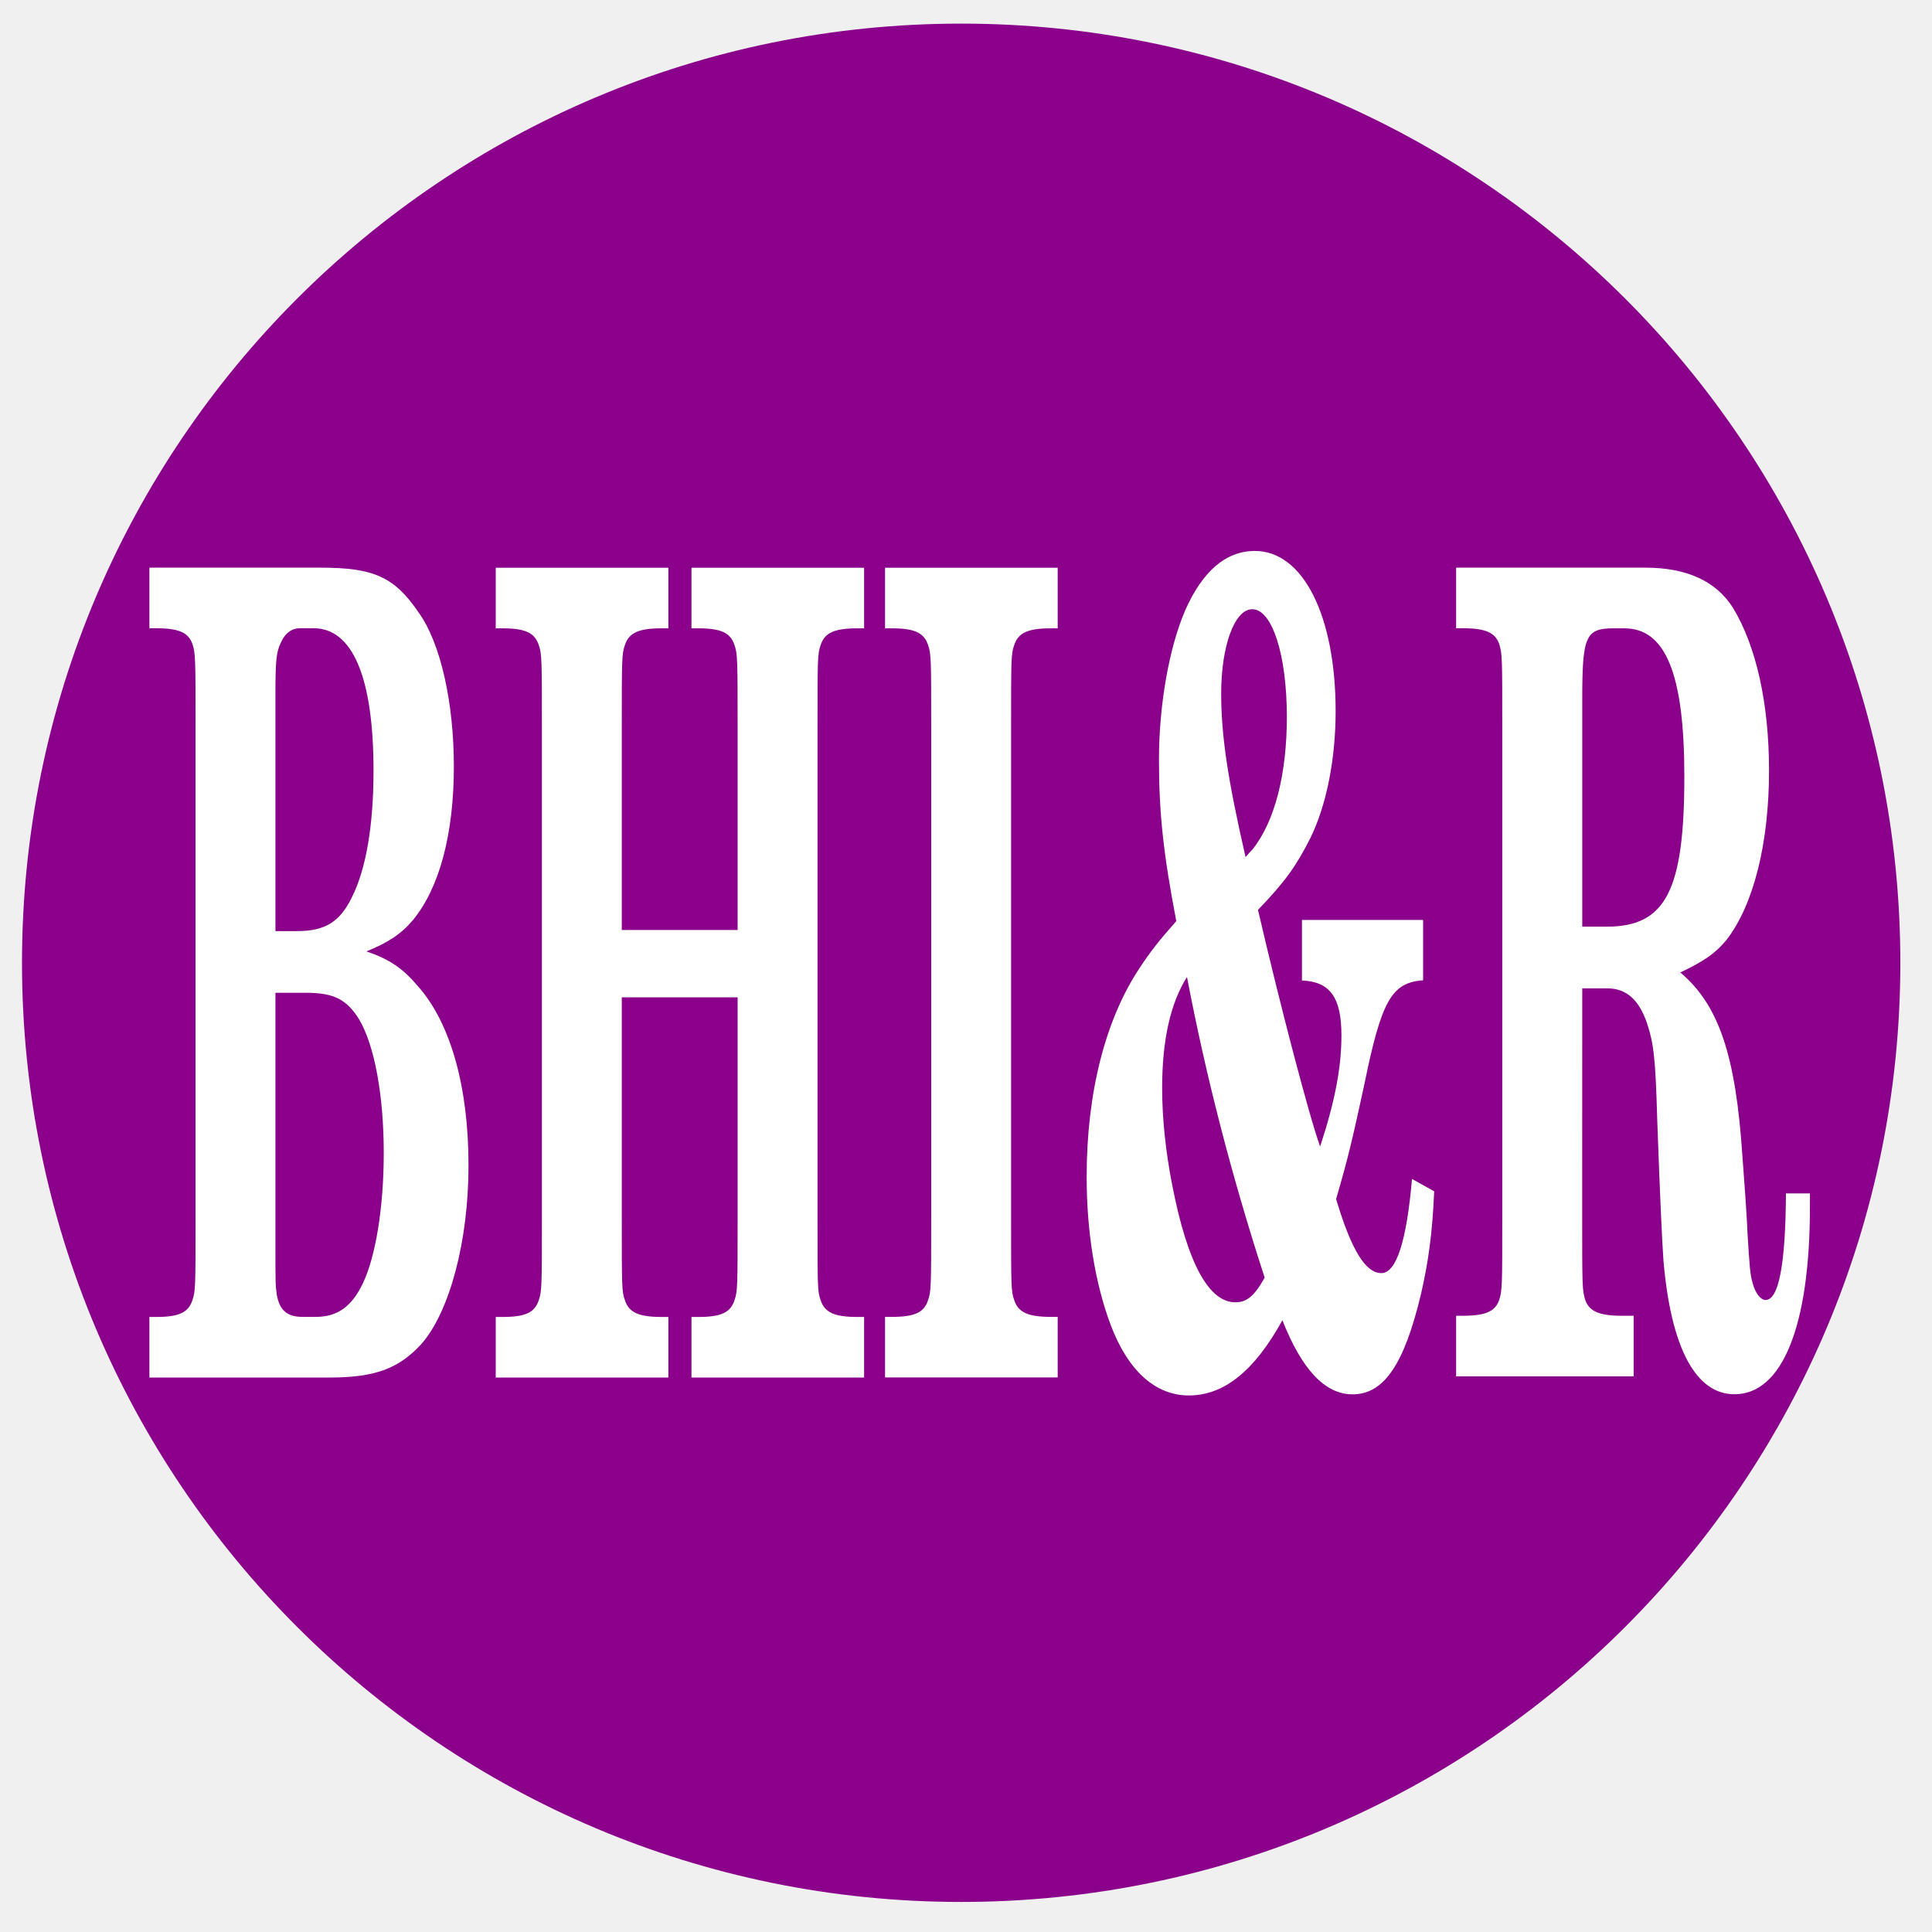
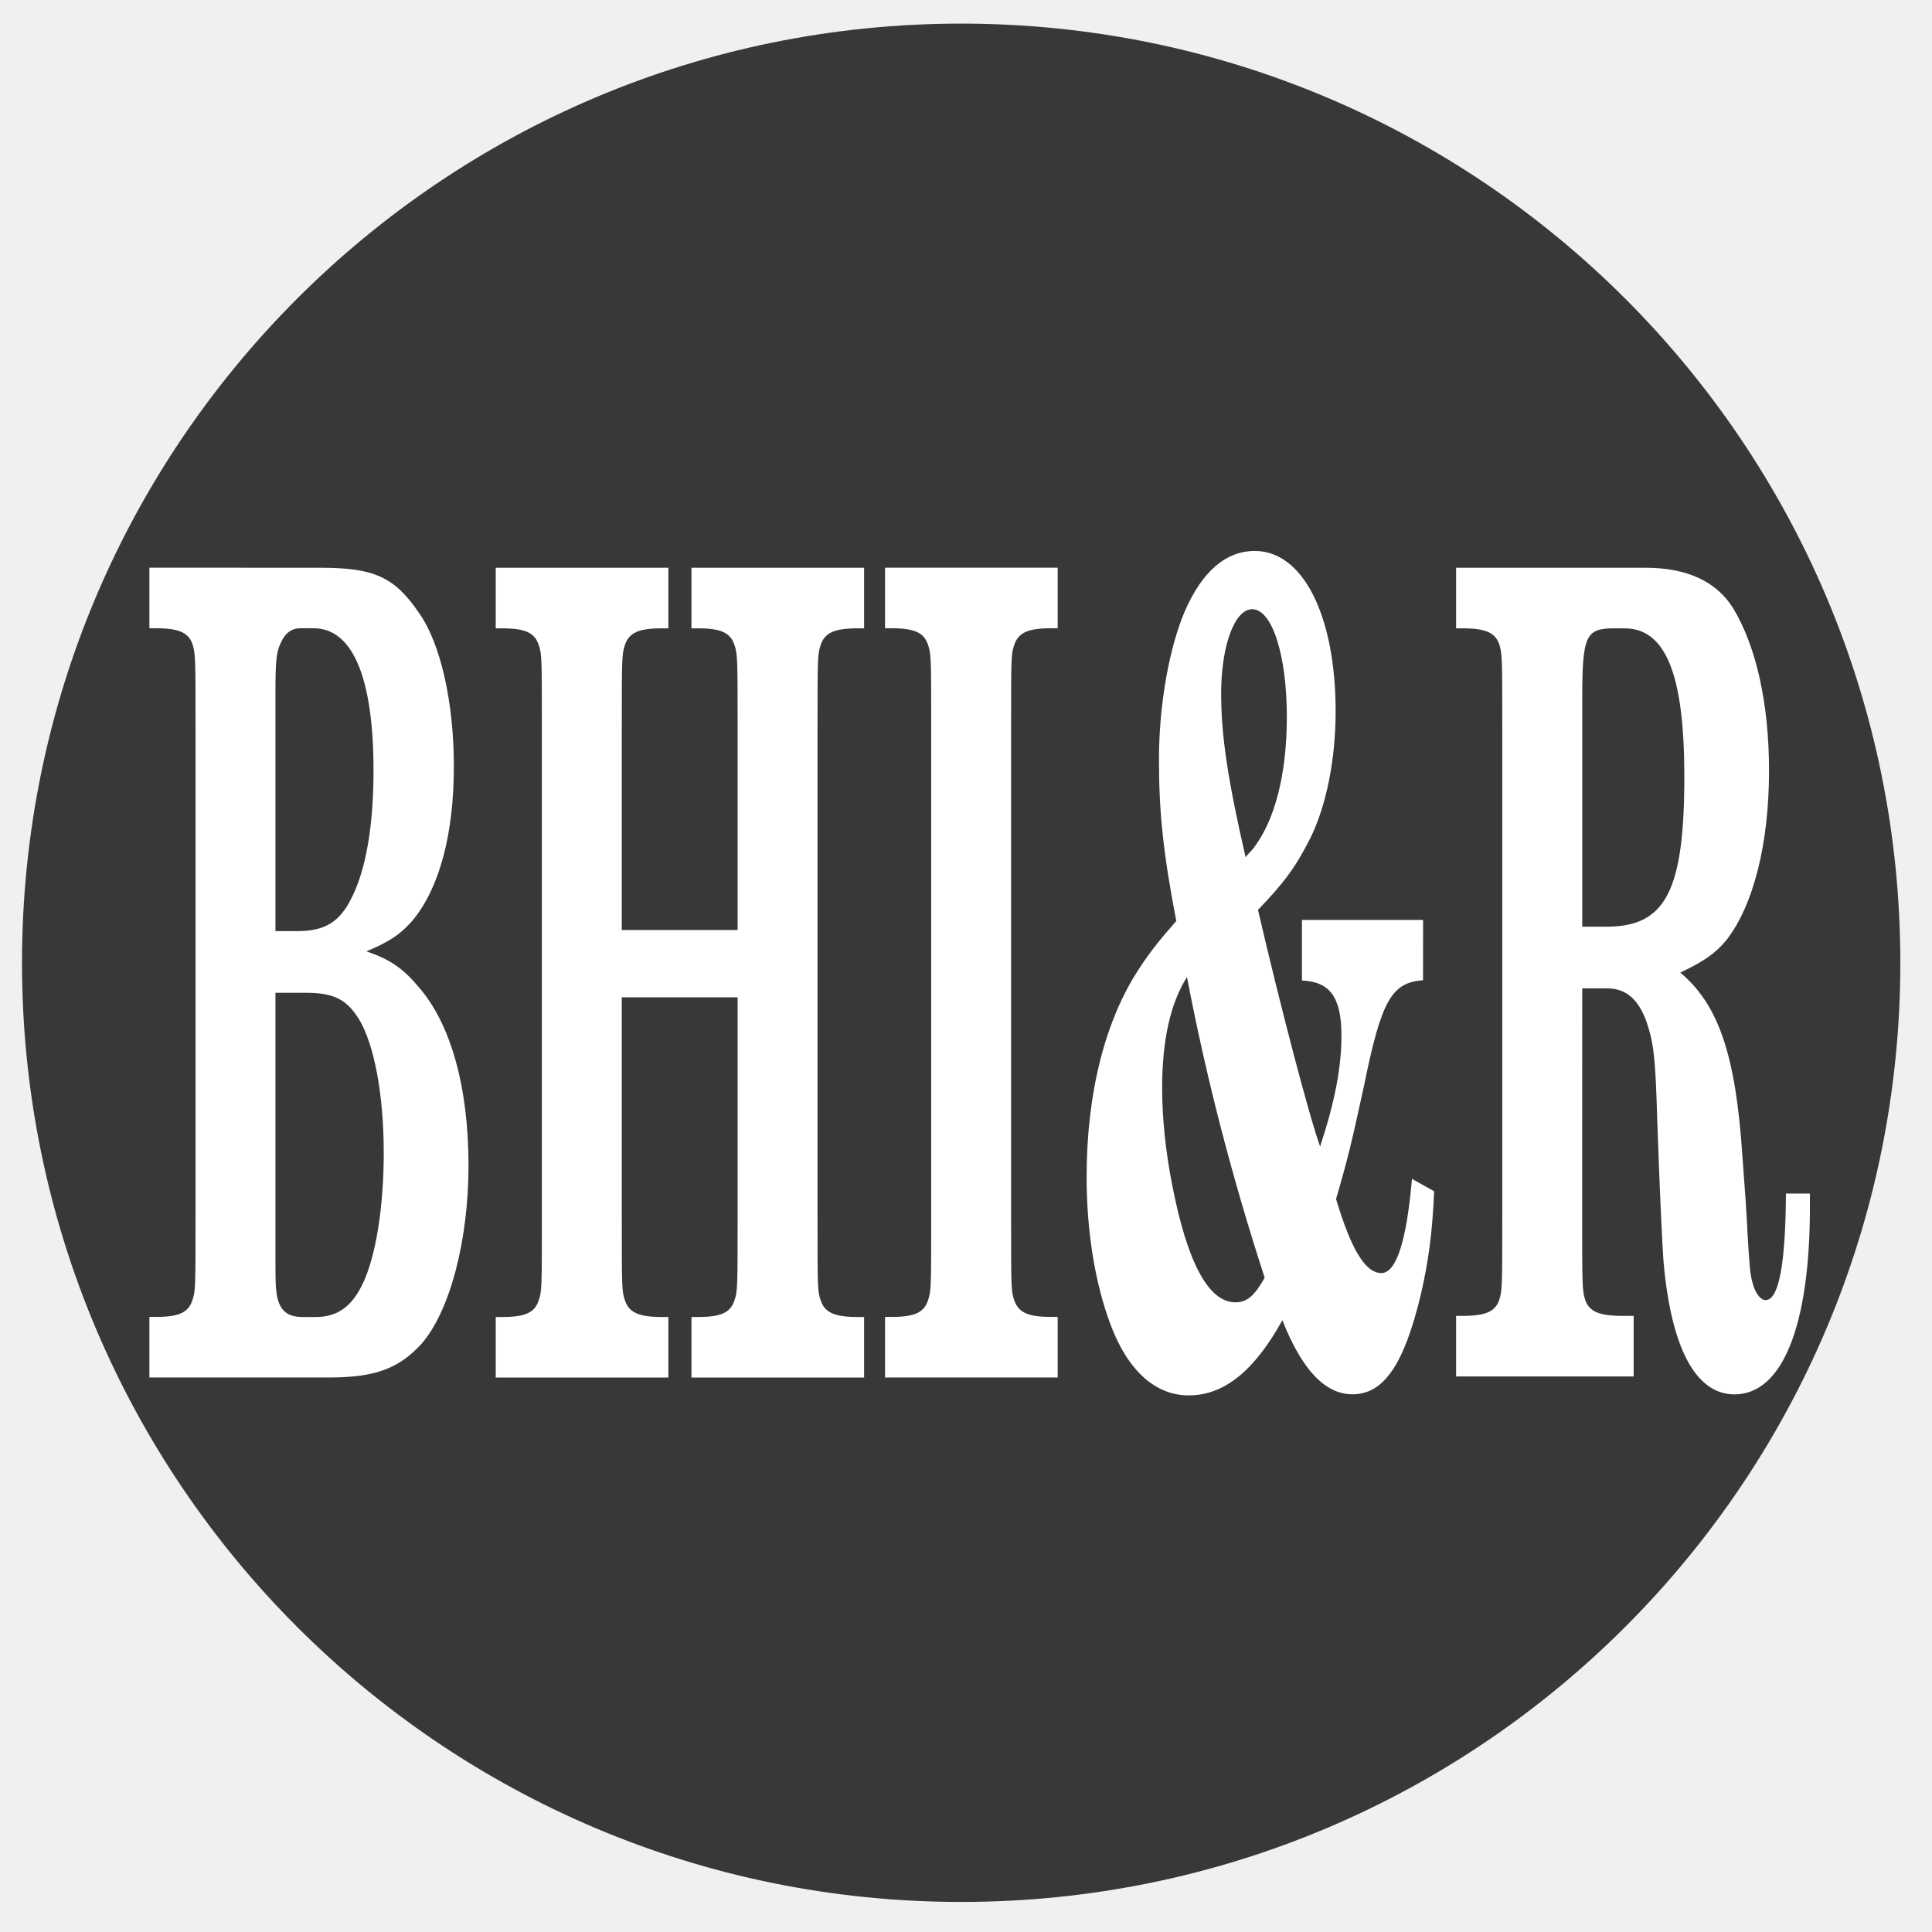
- <svg xmlns="http://www.w3.org/2000/svg" id="Layer_1" data-name="Layer 1" viewBox="0 0 36 36" version="1.1">
-   <defs id="defs1582">
-     <style id="style1580">.cls-1{fill:#37383a;}.cls-2{fill:#fff;}</style>
+ <svg xmlns="http://www.w3.org/2000/svg" data-name="Layer 1" version="1.1" viewBox="0 0 36 36">
+   <defs>
+     <style>.cls-1{fill:#37383a;}.cls-2{fill:#fff;}</style>
  </defs>
-   <circle class="cls-1" cx="17.91" cy="17.94" r="17.5" id="circle1584" style="fill:#8b008b;fill-opacity:1" />
-   <g aria-label="BHI&amp;R" transform="scale(0.6290621,1.589668)" style="font-style:normal;font-variant:normal;font-weight:500;font-stretch:normal;font-size:13.147px;line-height:1.25;font-family:'Century Schoolbook L';-inkscape-font-specification:'Century Schoolbook L, Medium';font-variant-ligatures:normal;font-variant-caps:normal;font-variant-numeric:normal;font-feature-settings:normal;text-align:start;letter-spacing:0px;word-spacing:0px;writing-mode:lr-tb;text-anchor:start;fill:#ffffff;fill-opacity:1;stroke:none;stroke-width:0.986" id="text914">
-     <path d="m 4.425,6.654 v 0.71 h 0.197 c 0.684,0 0.96,0.053 1.078,0.184 0.092,0.118 0.092,0.158 0.092,0.999 v 5.706 c 0,0.828 0,0.881 -0.092,0.986 C 5.582,15.384 5.306,15.437 4.622,15.437 H 4.425 v 0.71 h 5.324 c 1.367,0 2.064,-0.105 2.735,-0.394 0.841,-0.381 1.394,-1.21 1.394,-2.09 0,-0.92 -0.526,-1.67 -1.499,-2.103 -0.447,-0.21 -0.841,-0.316 -1.525,-0.408 0.644,-0.105 1.012,-0.197 1.38,-0.368 0.789,-0.381 1.21,-1.012 1.21,-1.801 0,-0.749 -0.394,-1.446 -1.039,-1.801 C 11.682,6.76 11.064,6.654 9.5,6.654 Z M 8.159,10.914 V 8.127 c 0,-0.381 0.026,-0.486 0.158,-0.592 C 8.448,7.417 8.645,7.364 8.895,7.364 h 0.394 c 1.157,0 1.775,0.578 1.775,1.67 0,0.644 -0.223,1.157 -0.644,1.486 -0.355,0.289 -0.802,0.394 -1.617,0.394 z m 0,0.723 h 0.907 c 0.828,0 1.21,0.079 1.578,0.316 0.447,0.302 0.723,0.881 0.723,1.564 0,0.631 -0.237,1.21 -0.618,1.525 -0.329,0.276 -0.763,0.394 -1.394,0.394 H 8.961 c -0.46,0 -0.684,-0.079 -0.763,-0.263 -0.039,-0.105 -0.039,-0.145 -0.039,-0.578 z" style="font-style:normal;font-variant:normal;font-weight:bold;font-stretch:normal;font-size:13.147px;font-family:'Century Schoolbook L';-inkscape-font-specification:'Century Schoolbook L Bold';font-variant-ligatures:normal;font-variant-caps:normal;font-variant-numeric:normal;font-feature-settings:normal;text-align:start;writing-mode:lr-tb;text-anchor:start;fill:#ffffff;fill-opacity:1;stroke-width:0.986" id="path1000" />
-     <path d="m 21.849,11.69 v 2.564 c 0,0.828 0,0.881 -0.092,0.986 -0.118,0.145 -0.394,0.197 -1.078,0.197 H 20.482 v 0.71 h 5.114 v -0.71 h -0.197 c -0.684,0 -0.973,-0.053 -1.091,-0.197 -0.092,-0.105 -0.092,-0.145 -0.092,-0.986 V 8.561 c 0,-0.841 0,-0.894 0.092,-0.999 0.118,-0.145 0.408,-0.197 1.091,-0.197 h 0.197 v -0.71 H 20.482 v 0.71 h 0.197 c 0.684,0 0.96,0.053 1.078,0.197 0.092,0.105 0.092,0.171 0.092,0.999 V 10.901 H 18.418 V 8.561 c 0,-0.841 0,-0.894 0.092,-0.999 0.118,-0.145 0.408,-0.197 1.091,-0.197 h 0.197 v -0.71 h -5.114 v 0.71 h 0.197 c 0.684,0 0.96,0.053 1.078,0.197 0.092,0.105 0.092,0.158 0.092,0.999 v 5.693 c 0,0.828 0,0.881 -0.092,0.986 -0.118,0.145 -0.394,0.197 -1.078,0.197 h -0.197 v 0.71 h 5.114 v -0.71 h -0.197 c -0.684,0 -0.973,-0.053 -1.091,-0.197 -0.092,-0.105 -0.092,-0.145 -0.092,-0.986 v -2.564 z" style="font-style:normal;font-variant:normal;font-weight:bold;font-stretch:normal;font-size:13.147px;font-family:'Century Schoolbook L';-inkscape-font-specification:'Century Schoolbook L Bold';font-variant-ligatures:normal;font-variant-caps:normal;font-variant-numeric:normal;font-feature-settings:normal;text-align:start;writing-mode:lr-tb;text-anchor:start;fill:#ffffff;fill-opacity:1;stroke-width:0.986" id="path1002" />
-     <path d="m 27.583,14.253 c 0,0.828 0,0.881 -0.092,0.986 -0.118,0.145 -0.394,0.197 -1.078,0.197 h -0.197 v 0.71 h 5.114 v -0.71 h -0.197 c -0.684,0 -0.973,-0.053 -1.091,-0.197 -0.092,-0.105 -0.092,-0.145 -0.092,-0.986 V 8.548 c 0,-0.841 0,-0.881 0.092,-0.986 0.118,-0.145 0.408,-0.197 1.091,-0.197 h 0.197 v -0.71 h -5.114 v 0.71 h 0.197 c 0.684,0 0.96,0.053 1.078,0.197 0.092,0.105 0.092,0.158 0.092,0.986 z" style="font-style:normal;font-variant:normal;font-weight:bold;font-stretch:normal;font-size:13.147px;font-family:'Century Schoolbook L';-inkscape-font-specification:'Century Schoolbook L Bold';font-variant-ligatures:normal;font-variant-caps:normal;font-variant-numeric:normal;font-feature-settings:normal;text-align:start;writing-mode:lr-tb;text-anchor:start;fill:#ffffff;fill-opacity:1;stroke-width:0.986" id="path1004" />
-     <path d="m 42.154,10.783 h -3.589 v 0.71 c 0.828,0.013 1.17,0.197 1.17,0.644 0,0.368 -0.184,0.763 -0.631,1.302 -0.316,-0.342 -1.17,-1.63 -1.841,-2.774 0.802,-0.329 1.131,-0.513 1.551,-0.841 0.473,-0.381 0.749,-0.92 0.749,-1.486 0,-1.117 -0.96,-1.88 -2.393,-1.88 -0.855,0 -1.551,0.237 -2.064,0.697 -0.473,0.434 -0.776,1.104 -0.776,1.749 0,0.631 0.131,1.104 0.513,1.893 -0.5,0.223 -0.763,0.355 -1.091,0.552 -1.012,0.605 -1.564,1.459 -1.564,2.445 0,0.644 0.25,1.249 0.71,1.735 0.513,0.539 1.328,0.828 2.314,0.828 1.052,0 1.946,-0.289 2.774,-0.881 0.578,0.578 1.262,0.868 2.077,0.868 0.92,0 1.525,-0.342 2.025,-1.17 0.223,-0.381 0.342,-0.723 0.394,-1.21 l -0.657,-0.145 c -0.158,0.723 -0.46,1.104 -0.907,1.104 -0.473,0 -0.894,-0.276 -1.341,-0.868 0.368,-0.5 0.473,-0.684 0.828,-1.328 0.513,-0.999 0.815,-1.21 1.749,-1.236 z m -6.994,0.67 c 0.565,1.17 1.328,2.34 2.301,3.523 -0.316,0.223 -0.539,0.289 -0.868,0.289 -0.789,0 -1.42,-0.46 -1.867,-1.367 -0.197,-0.394 -0.302,-0.789 -0.302,-1.144 0,-0.565 0.25,-0.999 0.736,-1.302 z m 1.735,-1.407 C 36.37,9.139 36.173,8.626 36.173,8.127 c 0,-0.552 0.394,-0.986 0.92,-0.986 0.592,0 1.025,0.539 1.025,1.262 0,0.67 -0.355,1.223 -1.012,1.551 -0.066,0.026 -0.092,0.039 -0.21,0.092 z" style="font-style:normal;font-variant:normal;font-weight:bold;font-stretch:normal;font-size:13.147px;font-family:'Century Schoolbook L';-inkscape-font-specification:'Century Schoolbook L Bold';font-variant-ligatures:normal;font-variant-caps:normal;font-variant-numeric:normal;font-feature-settings:normal;text-align:start;writing-mode:lr-tb;text-anchor:start;fill:#ffffff;fill-opacity:1;stroke-width:0.986" id="path1006" />
-     <path d="m 46.868,11.585 h 0.736 c 0.565,0 0.933,0.131 1.17,0.394 0.21,0.25 0.263,0.408 0.316,1.157 0.079,0.881 0.145,1.433 0.184,1.643 0.223,1.025 0.96,1.564 2.103,1.564 1.42,0 2.235,-0.802 2.235,-2.196 v -0.158 h -0.71 c -0.013,0.828 -0.21,1.249 -0.605,1.249 -0.145,0 -0.302,-0.079 -0.381,-0.197 -0.079,-0.105 -0.092,-0.197 -0.158,-0.618 0,-0.053 -0.026,-0.184 -0.053,-0.368 l -0.092,-0.5 c -0.197,-1.183 -0.697,-1.775 -1.841,-2.156 0.697,-0.131 1.039,-0.223 1.367,-0.381 0.802,-0.408 1.262,-1.131 1.262,-1.985 0,-0.789 -0.381,-1.459 -1.065,-1.906 -0.5,-0.316 -1.38,-0.473 -2.59,-0.473 h -5.614 v 0.71 h 0.197 c 0.684,0 0.96,0.053 1.078,0.184 0.092,0.118 0.092,0.158 0.092,0.999 v 5.693 c 0,0.841 0,0.881 -0.092,0.999 -0.118,0.131 -0.394,0.184 -1.078,0.184 h -0.197 v 0.71 h 5.259 v -0.71 h -0.342 c -0.684,0 -0.973,-0.053 -1.091,-0.184 -0.092,-0.118 -0.092,-0.158 -0.092,-0.999 z m 0,-0.723 V 8.206 c 0,-0.749 0.092,-0.841 0.933,-0.841 h 0.316 c 1.223,0 1.775,0.539 1.775,1.735 0,1.341 -0.552,1.762 -2.301,1.762 z" style="font-style:normal;font-variant:normal;font-weight:bold;font-stretch:normal;font-size:13.147px;font-family:'Century Schoolbook L';-inkscape-font-specification:'Century Schoolbook L Bold';font-variant-ligatures:normal;font-variant-caps:normal;font-variant-numeric:normal;font-feature-settings:normal;text-align:start;writing-mode:lr-tb;text-anchor:start;fill:#ffffff;fill-opacity:1;stroke-width:0.986" id="path1008" />
+   <circle class="cls-1" cx="17.91" cy="17.94" r="17.5" fill="#8b008b" />
+   <g transform="scale(.62906 1.5897)" fill="#fff" stroke-width=".986" style="font-feature-settings:normal;font-variant-caps:normal;font-variant-ligatures:normal;font-variant-numeric:normal" aria-label="BHI&amp;R">
+     <path d="m4.425 6.654v0.71h0.197c0.684 0 0.96 0.053 1.078 0.184 0.092 0.118 0.092 0.158 0.092 0.999v5.706c0 0.828 0 0.881-0.092 0.986-0.118 0.145-0.394 0.197-1.078 0.197h-0.197v0.71h5.324c1.367 0 2.064-0.105 2.735-0.394 0.841-0.381 1.394-1.21 1.394-2.09 0-0.92-0.526-1.67-1.499-2.103-0.447-0.21-0.841-0.316-1.525-0.408 0.644-0.105 1.012-0.197 1.38-0.368 0.789-0.381 1.21-1.012 1.21-1.801 0-0.749-0.394-1.446-1.039-1.801-0.723-0.421-1.341-0.526-2.905-0.526zm3.734 4.26v-2.787c0-0.381 0.026-0.486 0.158-0.592 0.131-0.118 0.329-0.171 0.578-0.171h0.394c1.157 0 1.775 0.578 1.775 1.67 0 0.644-0.224 1.157-0.644 1.486-0.355 0.289-0.802 0.394-1.617 0.394zm0 0.723h0.907c0.828 0 1.21 0.079 1.578 0.316 0.447 0.302 0.723 0.881 0.723 1.565 0 0.631-0.237 1.21-0.618 1.525-0.329 0.276-0.763 0.394-1.394 0.394h-0.394c-0.46 0-0.684-0.079-0.763-0.263-0.039-0.105-0.039-0.145-0.039-0.578z" style="font-feature-settings:normal;font-variant-caps:normal;font-variant-ligatures:normal;font-variant-numeric:normal" />
+     <path d="m21.849 11.69v2.564c0 0.828 0 0.881-0.092 0.986-0.118 0.145-0.394 0.197-1.078 0.197h-0.197v0.71h5.114v-0.71h-0.197c-0.684 0-0.973-0.053-1.091-0.197-0.092-0.105-0.092-0.145-0.092-0.986v-5.693c0-0.841 0-0.894 0.092-0.999 0.118-0.145 0.408-0.197 1.091-0.197h0.197v-0.71h-5.114v0.71h0.197c0.684 0 0.96 0.053 1.078 0.197 0.092 0.105 0.092 0.171 0.092 0.999v2.34h-3.431v-2.34c0-0.841 0-0.894 0.092-0.999 0.118-0.145 0.408-0.197 1.091-0.197h0.197v-0.71h-5.114v0.71h0.197c0.684 0 0.96 0.053 1.078 0.197 0.092 0.105 0.092 0.158 0.092 0.999v5.693c0 0.828 0 0.881-0.092 0.986-0.118 0.145-0.394 0.197-1.078 0.197h-0.197v0.71h5.114v-0.71h-0.197c-0.684 0-0.973-0.053-1.091-0.197-0.092-0.105-0.092-0.145-0.092-0.986v-2.564z" style="font-feature-settings:normal;font-variant-caps:normal;font-variant-ligatures:normal;font-variant-numeric:normal" />
+     <path d="m27.583 14.253c0 0.828 0 0.881-0.092 0.986-0.118 0.145-0.394 0.197-1.078 0.197h-0.197v0.71h5.114v-0.71h-0.197c-0.684 0-0.973-0.053-1.091-0.197-0.092-0.105-0.092-0.145-0.092-0.986v-5.706c0-0.841 0-0.881 0.092-0.986 0.118-0.145 0.408-0.197 1.091-0.197h0.197v-0.71h-5.114v0.71h0.197c0.684 0 0.96 0.053 1.078 0.197 0.092 0.105 0.092 0.158 0.092 0.986z" style="font-feature-settings:normal;font-variant-caps:normal;font-variant-ligatures:normal;font-variant-numeric:normal" />
+     <path d="m42.154 10.783h-3.589v0.71c0.828 0.013 1.17 0.197 1.17 0.644 0 0.368-0.184 0.763-0.631 1.302-0.316-0.342-1.17-1.63-1.841-2.774 0.802-0.329 1.131-0.513 1.551-0.841 0.473-0.381 0.749-0.92 0.749-1.486 0-1.117-0.96-1.88-2.393-1.88-0.855 0-1.551 0.237-2.064 0.697-0.473 0.434-0.776 1.104-0.776 1.748 0 0.631 0.131 1.104 0.513 1.893-0.5 0.224-0.763 0.355-1.091 0.552-1.012 0.605-1.565 1.459-1.565 2.445 0 0.644 0.25 1.249 0.71 1.735 0.513 0.539 1.328 0.828 2.314 0.828 1.052 0 1.946-0.289 2.774-0.881 0.578 0.578 1.262 0.868 2.077 0.868 0.92 0 1.525-0.342 2.025-1.17 0.224-0.381 0.342-0.723 0.394-1.21l-0.657-0.145c-0.158 0.723-0.46 1.104-0.907 1.104-0.473 0-0.894-0.276-1.341-0.868 0.368-0.5 0.473-0.684 0.828-1.328 0.513-0.999 0.815-1.21 1.748-1.236zm-6.994 0.67c0.565 1.17 1.328 2.34 2.301 3.523-0.316 0.224-0.539 0.289-0.868 0.289-0.789 0-1.42-0.46-1.867-1.367-0.197-0.394-0.302-0.789-0.302-1.144 0-0.565 0.25-0.999 0.736-1.302zm1.735-1.407c-0.526-0.907-0.723-1.42-0.723-1.919 0-0.552 0.394-0.986 0.92-0.986 0.592 0 1.026 0.539 1.026 1.262 0 0.67-0.355 1.223-1.012 1.551-0.066 0.026-0.092 0.039-0.21 0.092z" style="font-feature-settings:normal;font-variant-caps:normal;font-variant-ligatures:normal;font-variant-numeric:normal" />
+     <path d="m46.868 11.585h0.736c0.565 0 0.933 0.131 1.17 0.394 0.21 0.25 0.263 0.408 0.316 1.157 0.079 0.881 0.145 1.433 0.184 1.643 0.224 1.026 0.96 1.565 2.103 1.565 1.42 0 2.235-0.802 2.235-2.196v-0.158h-0.71c-0.013 0.828-0.21 1.249-0.605 1.249-0.145 0-0.302-0.079-0.381-0.197-0.079-0.105-0.092-0.197-0.158-0.618 0-0.053-0.026-0.184-0.053-0.368l-0.092-0.5c-0.197-1.183-0.697-1.775-1.841-2.156 0.697-0.131 1.039-0.224 1.367-0.381 0.802-0.408 1.262-1.131 1.262-1.985 0-0.789-0.381-1.459-1.065-1.906-0.5-0.316-1.38-0.473-2.59-0.473h-5.614v0.71h0.197c0.684 0 0.96 0.053 1.078 0.184 0.092 0.118 0.092 0.158 0.092 0.999v5.693c0 0.841 0 0.881-0.092 0.999-0.118 0.131-0.394 0.184-1.078 0.184h-0.197v0.71h5.259v-0.71h-0.342c-0.684 0-0.973-0.053-1.091-0.184-0.092-0.118-0.092-0.158-0.092-0.999zm0-0.723v-2.656c0-0.749 0.092-0.841 0.933-0.841h0.316c1.223 0 1.775 0.539 1.775 1.735 0 1.341-0.552 1.762-2.301 1.762z" style="font-feature-settings:normal;font-variant-caps:normal;font-variant-ligatures:normal;font-variant-numeric:normal" />
  </g>
</svg>
